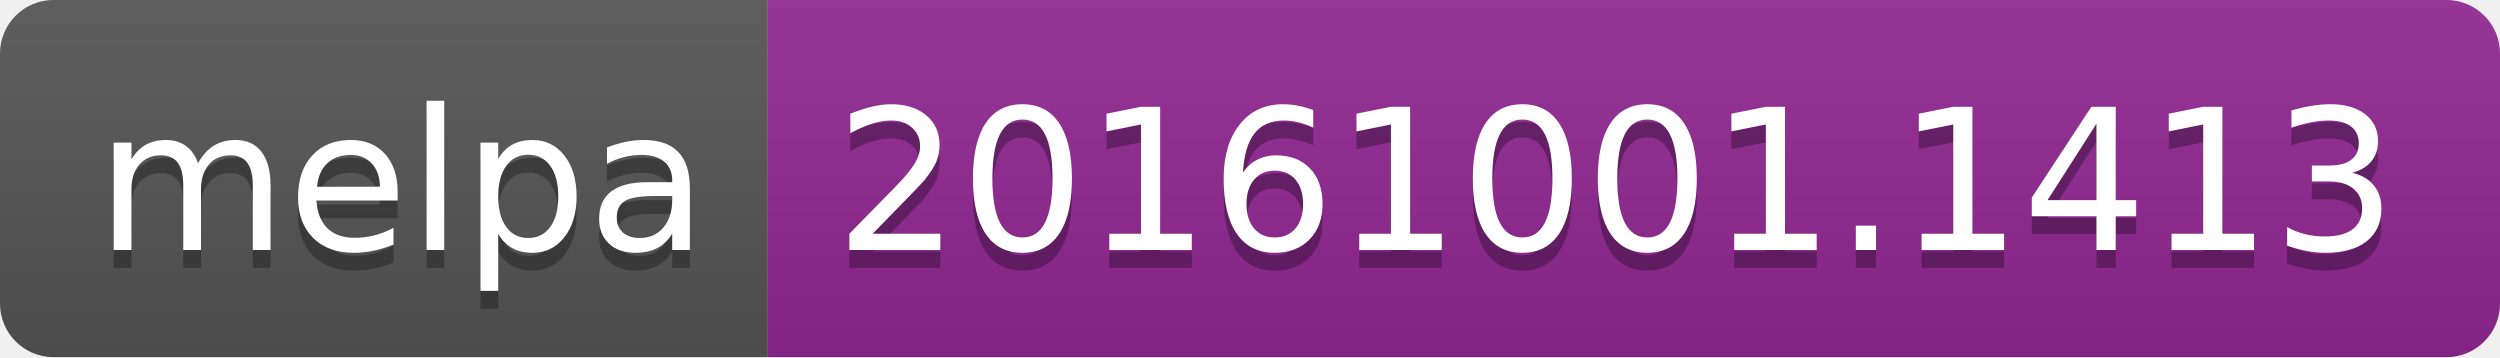
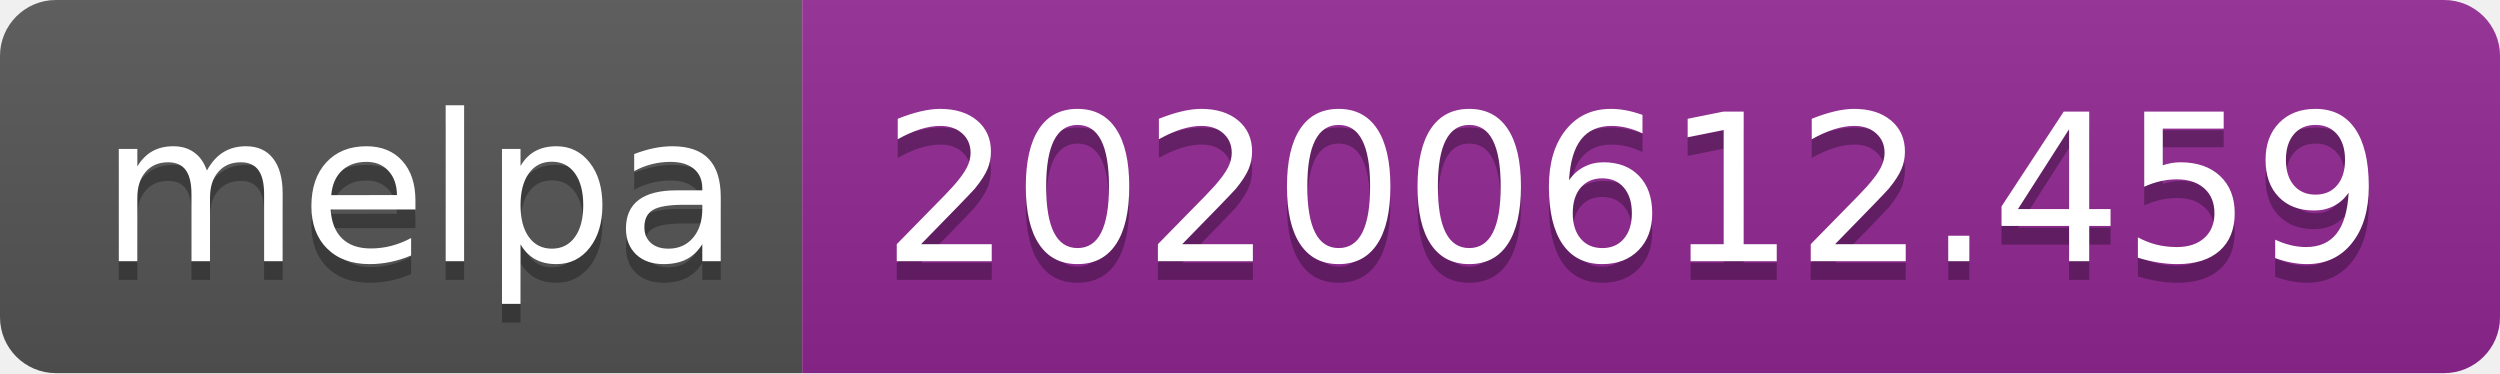
- <svg xmlns="http://www.w3.org/2000/svg" width="140" height="20">
+ <svg xmlns="http://www.w3.org/2000/svg" width="134" height="20">
  <linearGradient id="s" x2="0" y2="100%">
    <stop offset="0" stop-color="#bbb" stop-opacity=".1" />
    <stop offset="1" stop-opacity=".1" />
  </linearGradient>
  <clipPath id="r">
-     <rect width="140" height="20" rx="3" fill="#fff" />
+     <rect width="134" height="20" rx="3" fill="#fff" />
  </clipPath>
  <g clip-path="url(#r)">
    <rect width="43" height="20" fill="#555" />
-     <rect x="43" width="97" height="20" fill="#922793" />
-     <rect width="140" height="20" fill="url(#s)" />
+     <rect x="43" width="91" height="20" fill="#922793" />
+     <rect width="134" height="20" fill="url(#s)" />
  </g>
  <g fill="#fff" text-anchor="middle" font-family="Verdana,Geneva,DejaVu Sans,sans-serif" text-rendering="geometricPrecision" font-size="110">
    <text x="225" y="150" fill="#010101" fill-opacity=".3" transform="scale(.1)" textLength="330">melpa</text>
    <text x="225" y="140" transform="scale(.1)" textLength="330">melpa</text>
-     <text x="905" y="150" fill="#010101" fill-opacity=".3" transform="scale(.1)" textLength="870">20161001.1413</text>
-     <text x="905" y="140" transform="scale(.1)" textLength="870">20161001.1413</text>
+     <text x="875" y="150" fill="#010101" fill-opacity=".3" transform="scale(.1)" textLength="810">20200612.459</text>
+     <text x="875" y="140" transform="scale(.1)" textLength="810">20200612.459</text>
  </g>
</svg>
